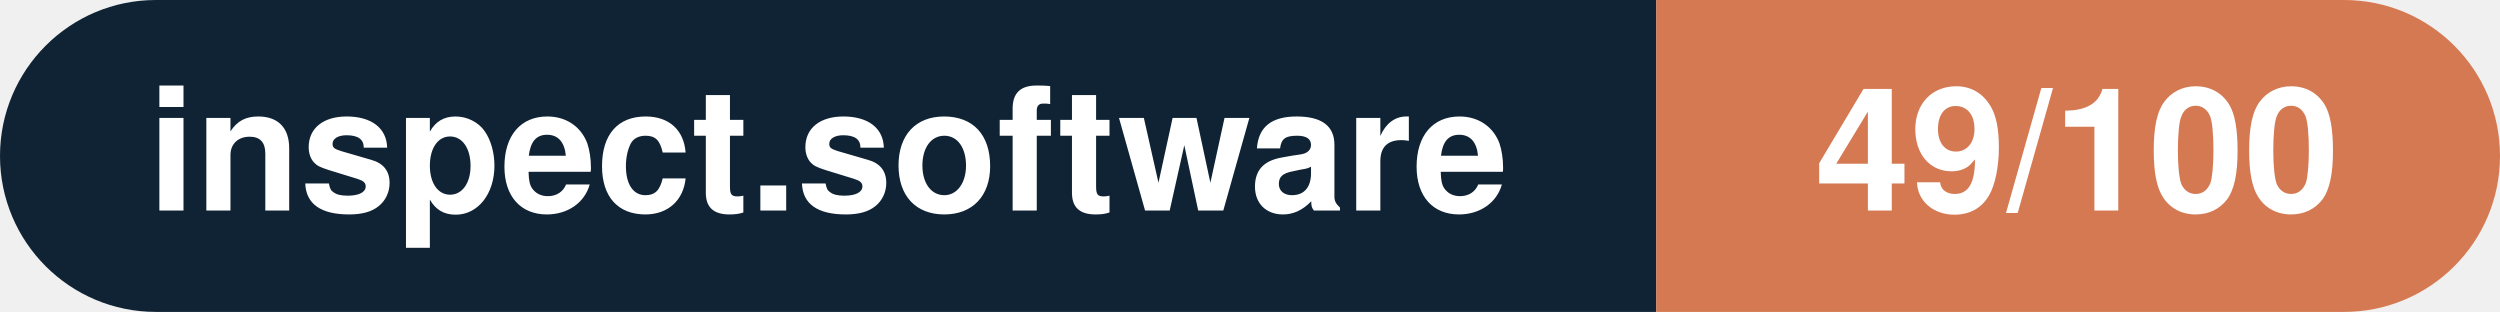
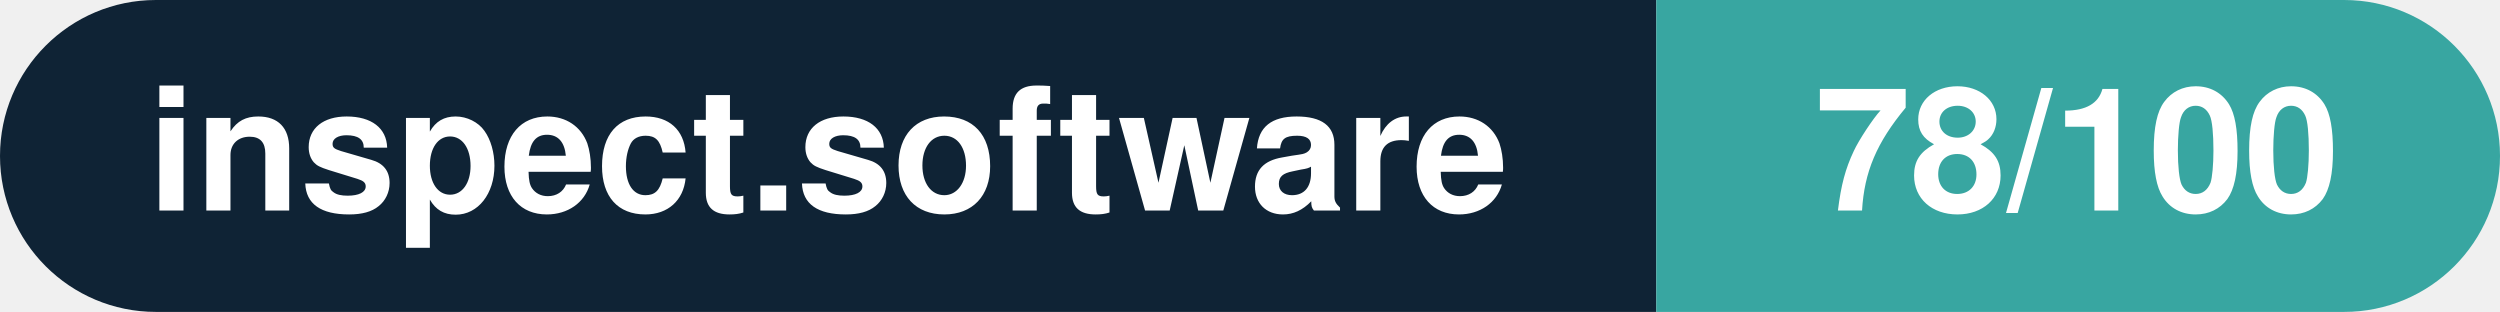
- <svg xmlns="http://www.w3.org/2000/svg" width="160.3" height="20" viewBox="0 0 160.3 20" role="img" aria-label="inspect.software: 49/100">
+ <svg xmlns="http://www.w3.org/2000/svg" width="160.3" height="20" viewBox="0 0 160.3 20" role="img" aria-label="inspect.software: 78/100">
  <clipPath id="rnd">
    <rect width="160.3" height="20" rx="10.0" fill="#fff" />
  </clipPath>
  <g clip-path="url(#rnd)">
    <rect width="106.2" height="20" fill="#0f2335" />
-     <rect x="106.2" width="54.1" height="20" fill="#d57953" />
+     <rect x="106.2" width="54.1" height="20" fill="#38a6a1" />
  </g>
  <g fill="#fff" text-anchor="middle" font-family="Helvetica Neue,Helvetica,Arial,sans-serif" font-size="11">
    <text x="53.1" y="13.5" font-weight="600">inspect.software</text>
-     <text x="133.2" y="13.5" font-weight="700">49/100</text>
+     <text x="133.2" y="13.5" font-weight="700">78/100</text>
  </g>
</svg>
